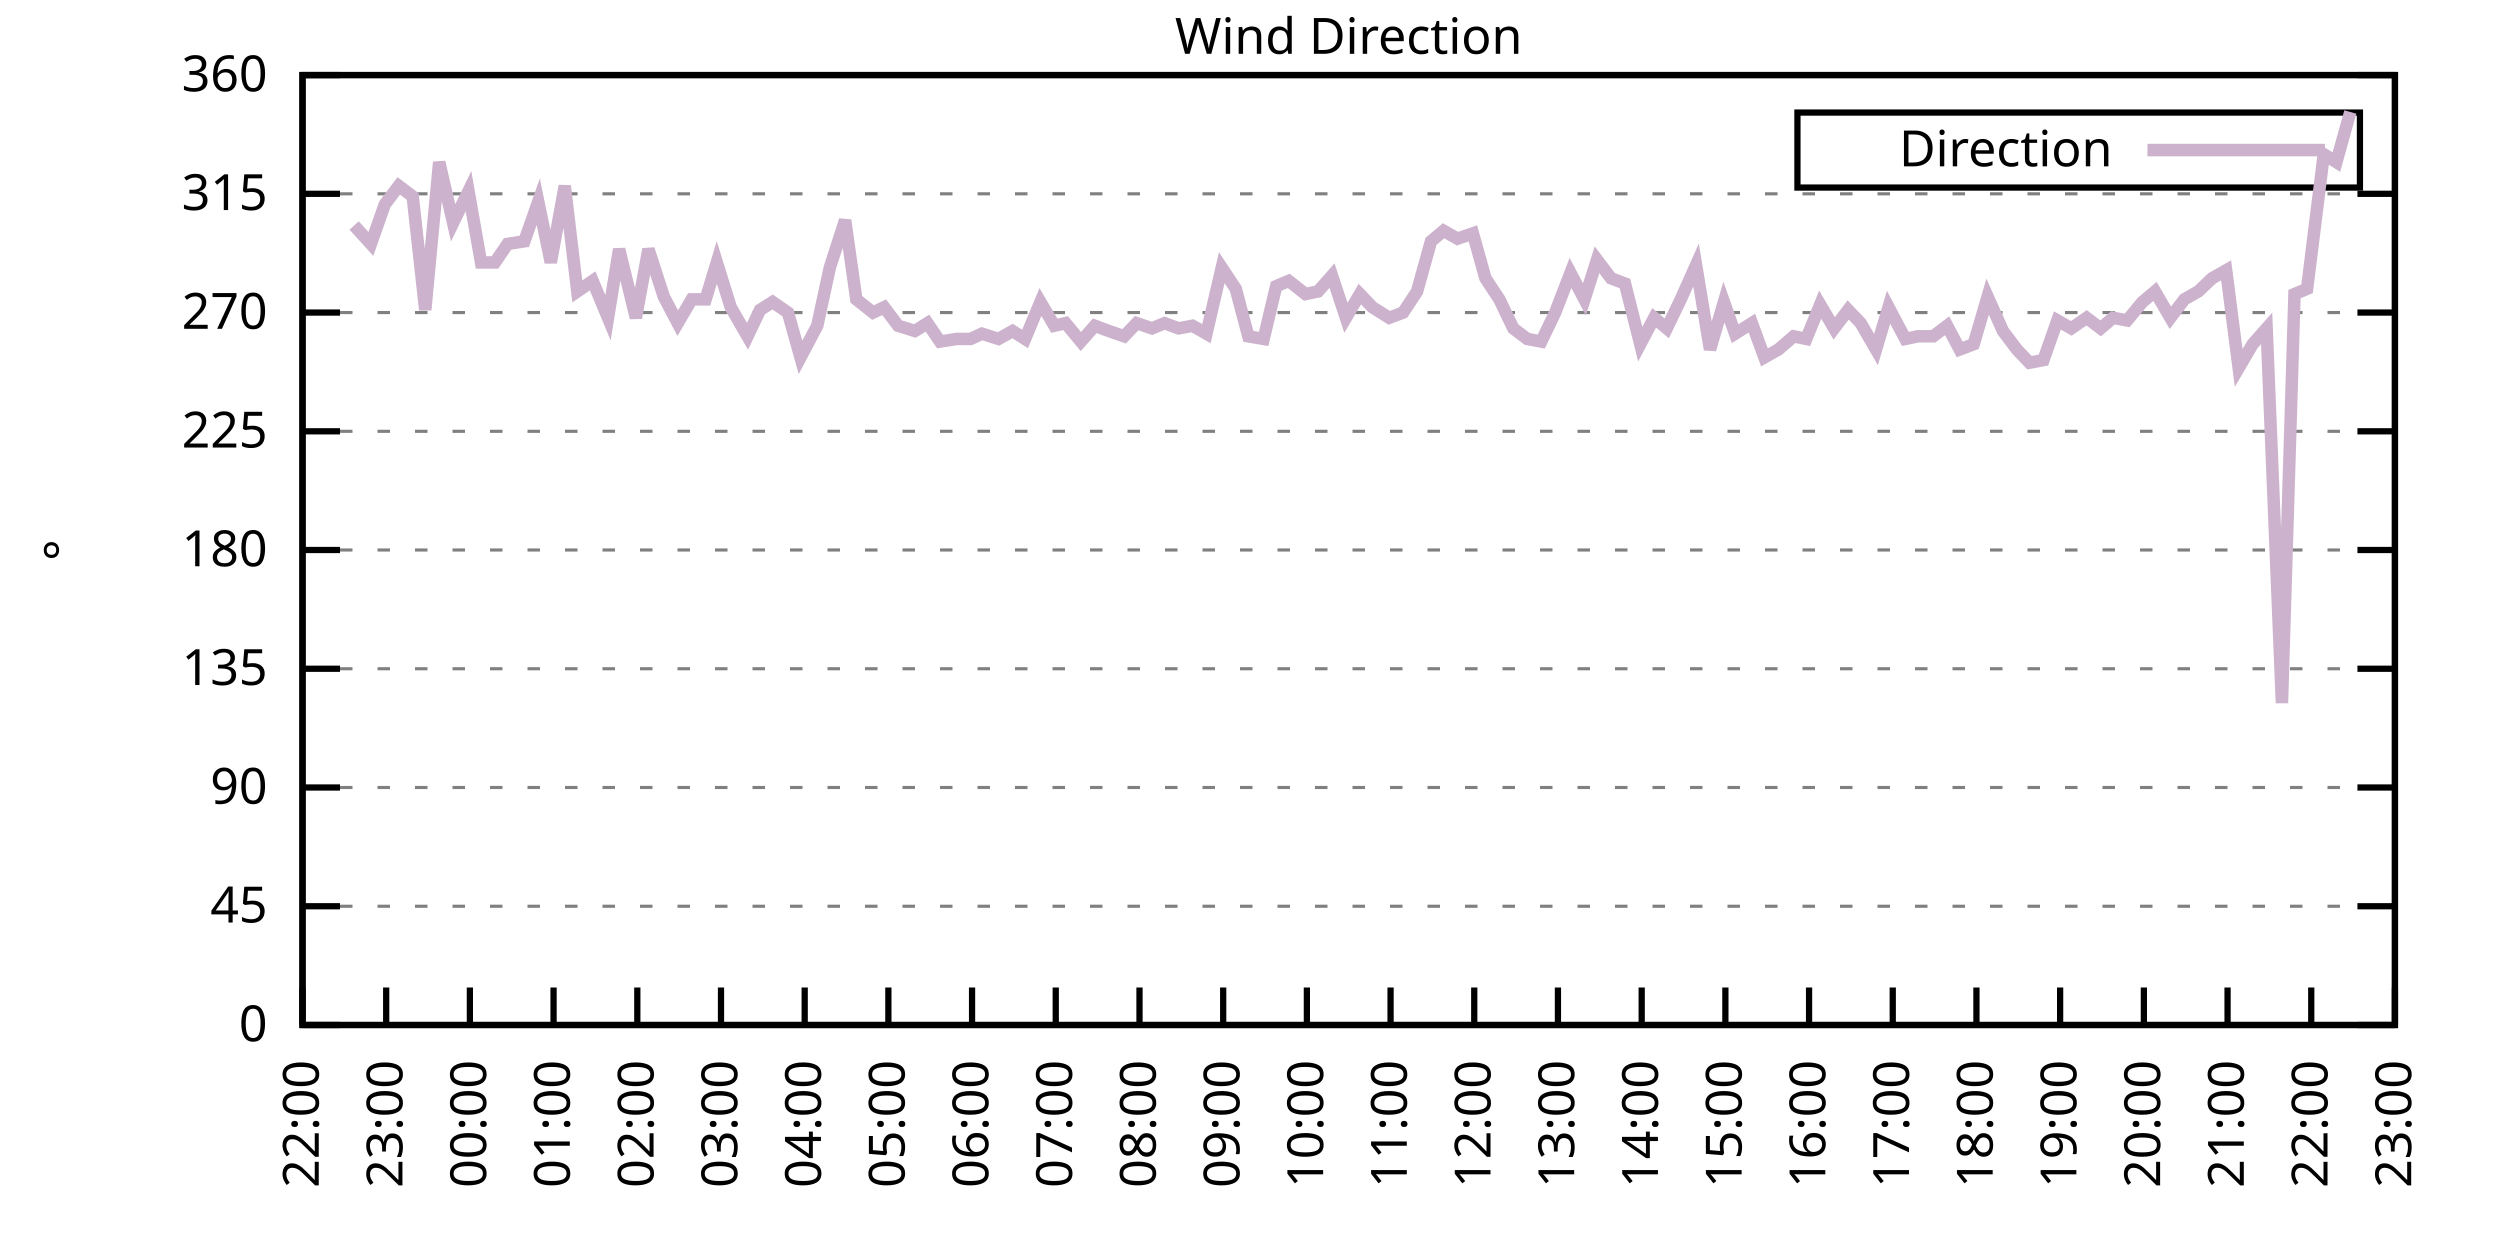
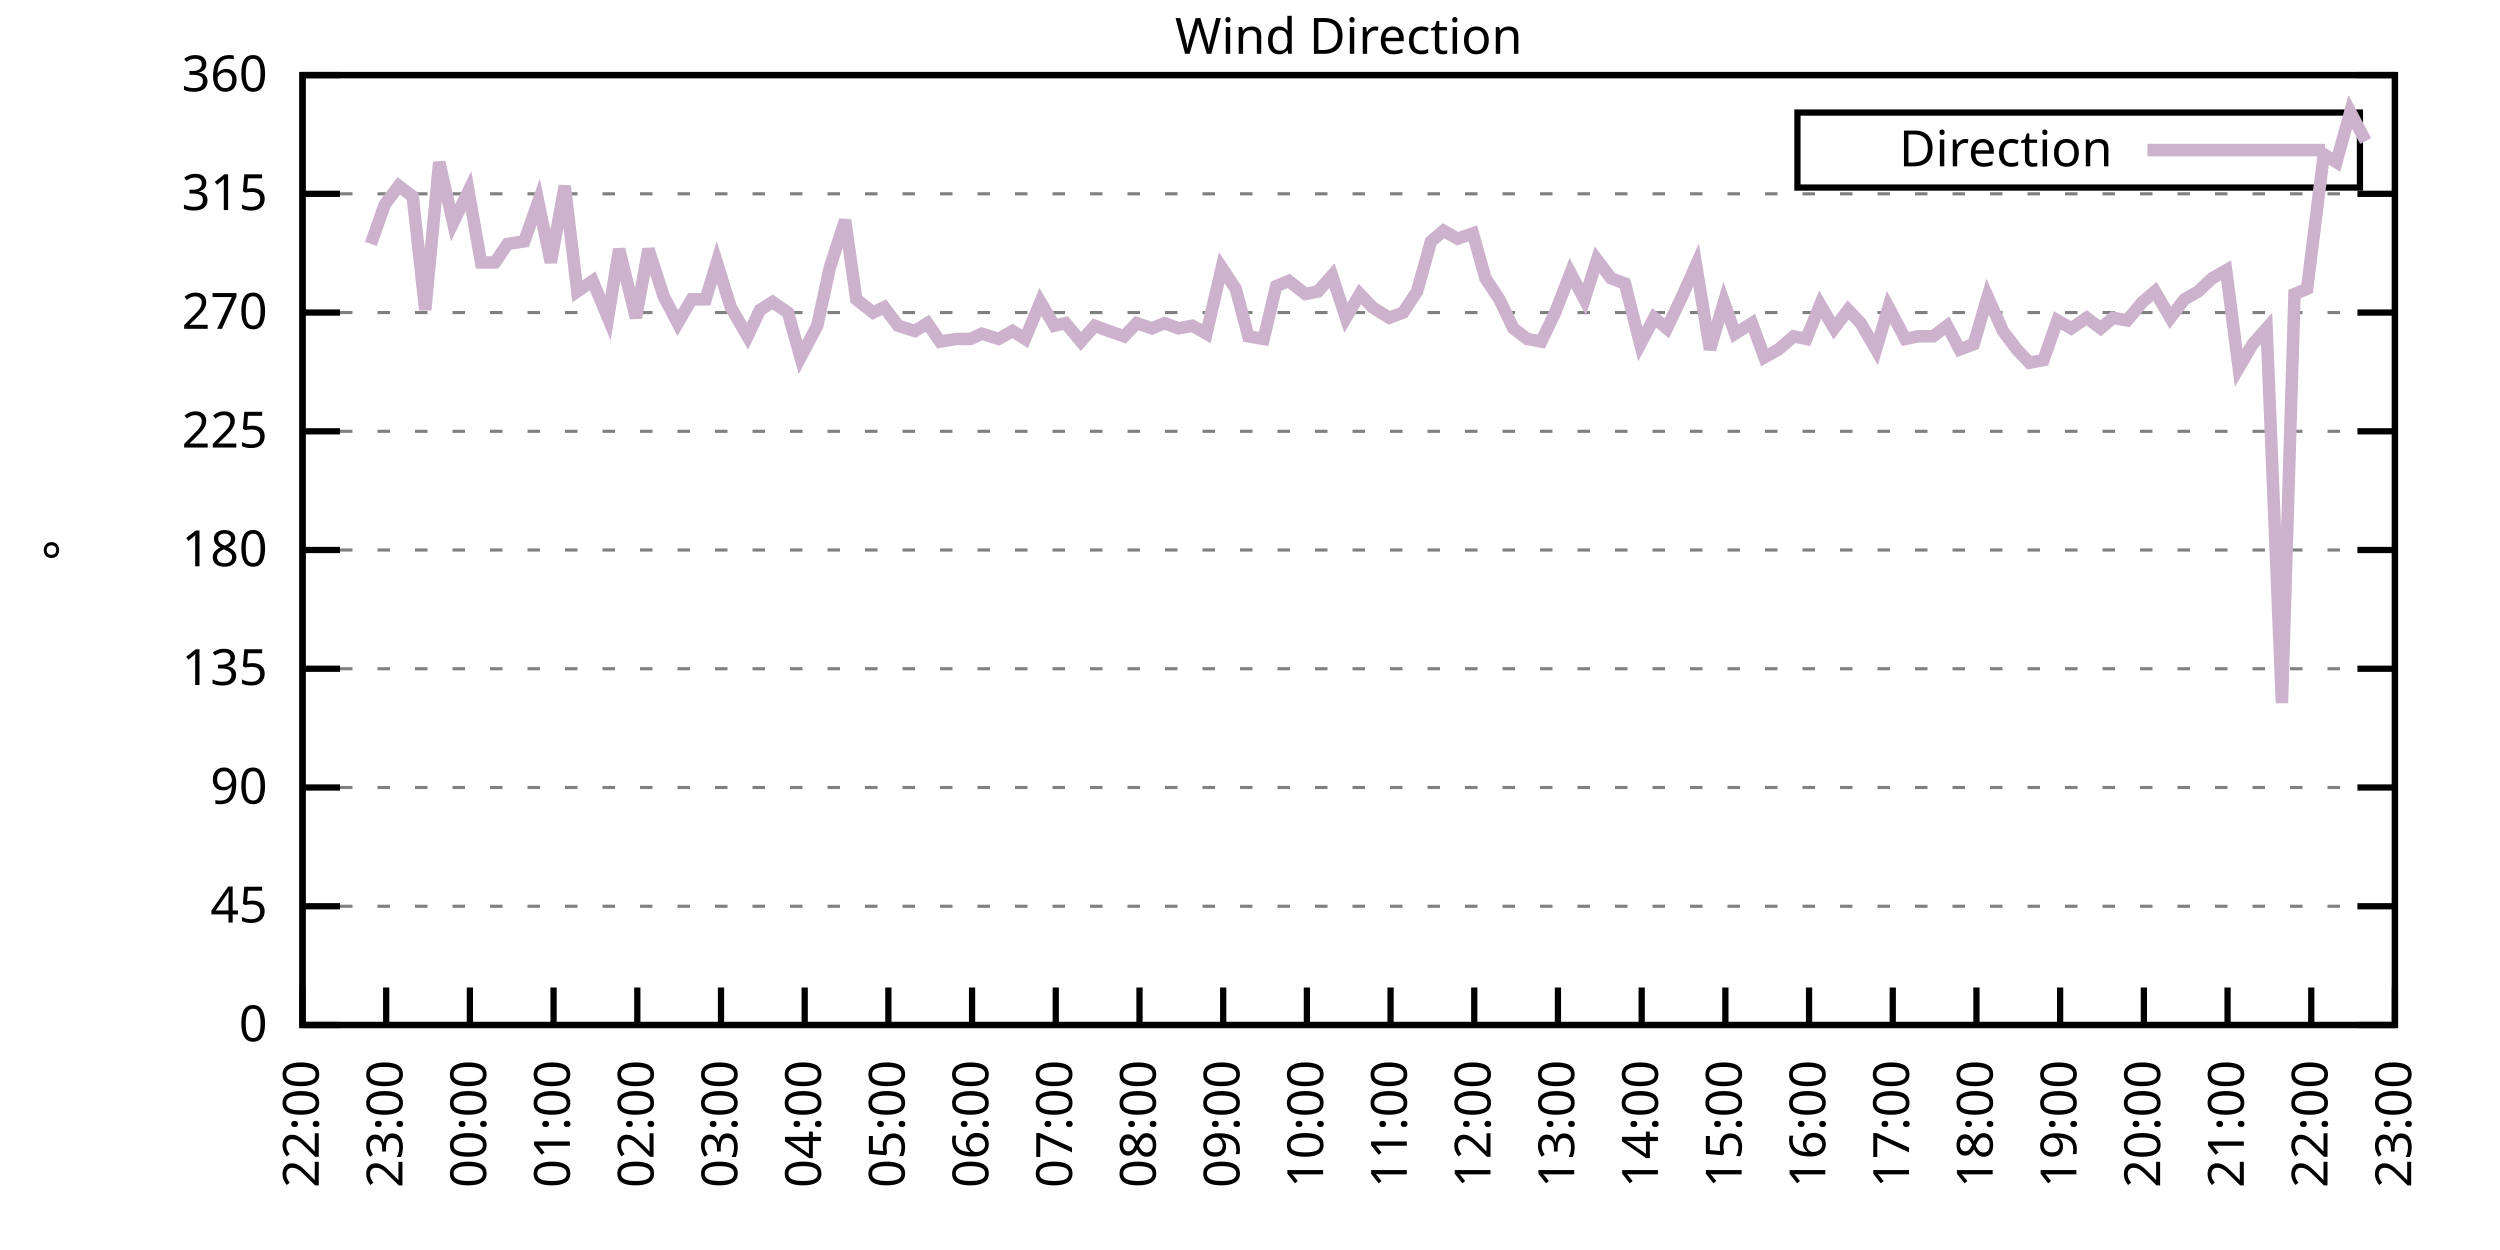
<svg xmlns="http://www.w3.org/2000/svg" xmlns:xlink="http://www.w3.org/1999/xlink" width="400" height="200" viewBox="0 0 400 200">
  <g id="gnuplot_canvas">
    <rect x="0" y="0" width="400" height="200" fill="none" />
    <defs>
      <circle id="gpDot" r="0.5" stroke-width="0.5" stroke="currentColor" />
      <path id="gpPt0" stroke-width="0.333" stroke="currentColor" d="M-1,0 h2 M0,-1 v2" />
      <path id="gpPt1" stroke-width="0.333" stroke="currentColor" d="M-1,-1 L1,1 M1,-1 L-1,1" />
      <path id="gpPt2" stroke-width="0.333" stroke="currentColor" d="M-1,0 L1,0 M0,-1 L0,1 M-1,-1 L1,1 M-1,1 L1,-1" />
      <rect id="gpPt3" stroke-width="0.333" stroke="currentColor" x="-1" y="-1" width="2" height="2" />
      <rect id="gpPt4" stroke-width="0.333" stroke="currentColor" fill="currentColor" x="-1" y="-1" width="2" height="2" />
      <circle id="gpPt5" stroke-width="0.333" stroke="currentColor" cx="0" cy="0" r="1" />
      <use xlink:href="#gpPt5" id="gpPt6" fill="currentColor" stroke="none" />
      <path id="gpPt7" stroke-width="0.333" stroke="currentColor" d="M0,-1.33 L-1.33,0.67 L1.33,0.67 z" />
      <use xlink:href="#gpPt7" id="gpPt8" fill="currentColor" stroke="none" />
      <use xlink:href="#gpPt7" id="gpPt9" stroke="currentColor" transform="rotate(180)" />
      <use xlink:href="#gpPt9" id="gpPt10" fill="currentColor" stroke="none" />
      <use xlink:href="#gpPt3" id="gpPt11" stroke="currentColor" transform="rotate(45)" />
      <use xlink:href="#gpPt11" id="gpPt12" fill="currentColor" stroke="none" />
      <path id="gpPt13" stroke-width="0.333" stroke="currentColor" d="M0,1.330 L1.265,0.411 L0.782,-1.067 L-0.782,-1.076 L-1.265,0.411 z" />
      <use xlink:href="#gpPt13" id="gpPt14" fill="currentColor" stroke="none" />
      <filter id="textbox" filterUnits="objectBoundingBox" x="0" y="0" height="1" width="1">
        <feFlood flood-color="white" flood-opacity="1" result="bgnd" />
        <feComposite in="SourceGraphic" in2="bgnd" operator="atop" />
      </filter>
      <filter id="greybox" filterUnits="objectBoundingBox" x="0" y="0" height="1" width="1">
        <feFlood flood-color="lightgrey" flood-opacity="1" result="grey" />
        <feComposite in="SourceGraphic" in2="grey" operator="atop" />
      </filter>
    </defs>
    <g fill="none" color="white" stroke="currentColor" stroke-width="1.00" stroke-linecap="butt" stroke-linejoin="miter">
</g>
    <g fill="none" color="black" stroke="currentColor" stroke-width="1.00" stroke-linecap="butt" stroke-linejoin="miter">
      <g stroke="none" shape-rendering="crispEdges">
        <polygon fill="rgb(255, 255, 255)" points="48.40,164.00 383.18,164.00 383.18,12.02 48.40,12.02 " />
      </g>
    </g>
    <g fill="none" color="black" stroke="currentColor" stroke-width="1.00" stroke-linecap="butt" stroke-linejoin="miter">
</g>
    <g fill="none" color="black" stroke="black" stroke-width="0.50" stroke-linecap="butt" stroke-linejoin="miter">
</g>
    <g fill="none" color="gray" stroke="currentColor" stroke-width="0.50" stroke-linecap="butt" stroke-linejoin="miter">
      <path stroke="gray" stroke-dasharray="2,4" class="gridline" d="M48.40,164.00 L383.19,164.00  " />
    </g>
    <g fill="none" color="gray" stroke="gray" stroke-width="1.00" stroke-linecap="butt" stroke-linejoin="miter">
</g>
    <g fill="none" color="black" stroke="currentColor" stroke-width="1.00" stroke-linecap="butt" stroke-linejoin="miter">
      <path stroke="black" d="M48.40,164.00 L54.40,164.00 M383.19,164.00 L377.19,164.00  " />
      <g transform="translate(42.80,166.60)" stroke="none" fill="black" font-family="Sans" font-size="8.00" text-anchor="end">
        <text>
          <tspan font-family="Sans"> 0</tspan>
        </text>
      </g>
    </g>
    <g fill="none" color="black" stroke="currentColor" stroke-width="1.00" stroke-linecap="butt" stroke-linejoin="miter">
</g>
    <g fill="none" color="black" stroke="black" stroke-width="0.50" stroke-linecap="butt" stroke-linejoin="miter">
</g>
    <g fill="none" color="gray" stroke="currentColor" stroke-width="0.50" stroke-linecap="butt" stroke-linejoin="miter">
      <path stroke="gray" stroke-dasharray="2,4" class="gridline" d="M48.40,145.00 L383.19,145.00  " />
    </g>
    <g fill="none" color="gray" stroke="gray" stroke-width="1.00" stroke-linecap="butt" stroke-linejoin="miter">
</g>
    <g fill="none" color="black" stroke="currentColor" stroke-width="1.00" stroke-linecap="butt" stroke-linejoin="miter">
      <path stroke="black" d="M48.40,145.00 L54.40,145.00 M383.19,145.00 L377.19,145.00  " />
      <g transform="translate(42.80,147.60)" stroke="none" fill="black" font-family="Sans" font-size="8.00" text-anchor="end">
        <text>
          <tspan font-family="Sans"> 45</tspan>
        </text>
      </g>
    </g>
    <g fill="none" color="black" stroke="currentColor" stroke-width="1.00" stroke-linecap="butt" stroke-linejoin="miter">
</g>
    <g fill="none" color="black" stroke="black" stroke-width="0.50" stroke-linecap="butt" stroke-linejoin="miter">
</g>
    <g fill="none" color="gray" stroke="currentColor" stroke-width="0.50" stroke-linecap="butt" stroke-linejoin="miter">
      <path stroke="gray" stroke-dasharray="2,4" class="gridline" d="M48.40,126.00 L383.19,126.00  " />
    </g>
    <g fill="none" color="gray" stroke="gray" stroke-width="1.00" stroke-linecap="butt" stroke-linejoin="miter">
</g>
    <g fill="none" color="black" stroke="currentColor" stroke-width="1.00" stroke-linecap="butt" stroke-linejoin="miter">
      <path stroke="black" d="M48.40,126.00 L54.40,126.00 M383.19,126.00 L377.19,126.00  " />
      <g transform="translate(42.80,128.60)" stroke="none" fill="black" font-family="Sans" font-size="8.00" text-anchor="end">
        <text>
          <tspan font-family="Sans"> 90</tspan>
        </text>
      </g>
    </g>
    <g fill="none" color="black" stroke="currentColor" stroke-width="1.00" stroke-linecap="butt" stroke-linejoin="miter">
</g>
    <g fill="none" color="black" stroke="black" stroke-width="0.50" stroke-linecap="butt" stroke-linejoin="miter">
</g>
    <g fill="none" color="gray" stroke="currentColor" stroke-width="0.50" stroke-linecap="butt" stroke-linejoin="miter">
      <path stroke="gray" stroke-dasharray="2,4" class="gridline" d="M48.40,107.00 L383.19,107.00  " />
    </g>
    <g fill="none" color="gray" stroke="gray" stroke-width="1.00" stroke-linecap="butt" stroke-linejoin="miter">
</g>
    <g fill="none" color="black" stroke="currentColor" stroke-width="1.00" stroke-linecap="butt" stroke-linejoin="miter">
      <path stroke="black" d="M48.40,107.00 L54.40,107.00 M383.19,107.00 L377.19,107.00  " />
      <g transform="translate(42.80,109.60)" stroke="none" fill="black" font-family="Sans" font-size="8.00" text-anchor="end">
        <text>
          <tspan font-family="Sans"> 135</tspan>
        </text>
      </g>
    </g>
    <g fill="none" color="black" stroke="currentColor" stroke-width="1.00" stroke-linecap="butt" stroke-linejoin="miter">
</g>
    <g fill="none" color="black" stroke="black" stroke-width="0.50" stroke-linecap="butt" stroke-linejoin="miter">
</g>
    <g fill="none" color="gray" stroke="currentColor" stroke-width="0.50" stroke-linecap="butt" stroke-linejoin="miter">
      <path stroke="gray" stroke-dasharray="2,4" class="gridline" d="M48.40,88.00 L383.19,88.00  " />
    </g>
    <g fill="none" color="gray" stroke="gray" stroke-width="1.00" stroke-linecap="butt" stroke-linejoin="miter">
</g>
    <g fill="none" color="black" stroke="currentColor" stroke-width="1.00" stroke-linecap="butt" stroke-linejoin="miter">
      <path stroke="black" d="M48.40,88.00 L54.40,88.00 M383.19,88.00 L377.19,88.00  " />
      <g transform="translate(42.80,90.60)" stroke="none" fill="black" font-family="Sans" font-size="8.00" text-anchor="end">
        <text>
          <tspan font-family="Sans"> 180</tspan>
        </text>
      </g>
    </g>
    <g fill="none" color="black" stroke="currentColor" stroke-width="1.00" stroke-linecap="butt" stroke-linejoin="miter">
</g>
    <g fill="none" color="black" stroke="black" stroke-width="0.50" stroke-linecap="butt" stroke-linejoin="miter">
</g>
    <g fill="none" color="gray" stroke="currentColor" stroke-width="0.50" stroke-linecap="butt" stroke-linejoin="miter">
      <path stroke="gray" stroke-dasharray="2,4" class="gridline" d="M48.40,69.01 L383.19,69.01  " />
    </g>
    <g fill="none" color="gray" stroke="gray" stroke-width="1.00" stroke-linecap="butt" stroke-linejoin="miter">
</g>
    <g fill="none" color="black" stroke="currentColor" stroke-width="1.00" stroke-linecap="butt" stroke-linejoin="miter">
      <path stroke="black" d="M48.40,69.01 L54.40,69.01 M383.19,69.01 L377.19,69.01  " />
      <g transform="translate(42.80,71.61)" stroke="none" fill="black" font-family="Sans" font-size="8.00" text-anchor="end">
        <text>
          <tspan font-family="Sans"> 225</tspan>
        </text>
      </g>
    </g>
    <g fill="none" color="black" stroke="currentColor" stroke-width="1.00" stroke-linecap="butt" stroke-linejoin="miter">
</g>
    <g fill="none" color="black" stroke="black" stroke-width="0.50" stroke-linecap="butt" stroke-linejoin="miter">
</g>
    <g fill="none" color="gray" stroke="currentColor" stroke-width="0.50" stroke-linecap="butt" stroke-linejoin="miter">
      <path stroke="gray" stroke-dasharray="2,4" class="gridline" d="M48.40,50.01 L383.19,50.01  " />
    </g>
    <g fill="none" color="gray" stroke="gray" stroke-width="1.00" stroke-linecap="butt" stroke-linejoin="miter">
</g>
    <g fill="none" color="black" stroke="currentColor" stroke-width="1.00" stroke-linecap="butt" stroke-linejoin="miter">
      <path stroke="black" d="M48.40,50.01 L54.40,50.01 M383.19,50.01 L377.19,50.01  " />
      <g transform="translate(42.80,52.61)" stroke="none" fill="black" font-family="Sans" font-size="8.00" text-anchor="end">
        <text>
          <tspan font-family="Sans"> 270</tspan>
        </text>
      </g>
    </g>
    <g fill="none" color="black" stroke="currentColor" stroke-width="1.00" stroke-linecap="butt" stroke-linejoin="miter">
</g>
    <g fill="none" color="black" stroke="black" stroke-width="0.50" stroke-linecap="butt" stroke-linejoin="miter">
</g>
    <g fill="none" color="gray" stroke="currentColor" stroke-width="0.50" stroke-linecap="butt" stroke-linejoin="miter">
      <path stroke="gray" stroke-dasharray="2,4" class="gridline" d="M48.40,31.01 L383.19,31.01  " />
    </g>
    <g fill="none" color="gray" stroke="gray" stroke-width="1.00" stroke-linecap="butt" stroke-linejoin="miter">
</g>
    <g fill="none" color="black" stroke="currentColor" stroke-width="1.00" stroke-linecap="butt" stroke-linejoin="miter">
      <path stroke="black" d="M48.40,31.01 L54.40,31.01 M383.19,31.01 L377.19,31.01  " />
      <g transform="translate(42.80,33.61)" stroke="none" fill="black" font-family="Sans" font-size="8.00" text-anchor="end">
        <text>
          <tspan font-family="Sans"> 315</tspan>
        </text>
      </g>
    </g>
    <g fill="none" color="black" stroke="currentColor" stroke-width="1.00" stroke-linecap="butt" stroke-linejoin="miter">
</g>
    <g fill="none" color="black" stroke="black" stroke-width="0.50" stroke-linecap="butt" stroke-linejoin="miter">
</g>
    <g fill="none" color="gray" stroke="currentColor" stroke-width="0.50" stroke-linecap="butt" stroke-linejoin="miter">
      <path stroke="gray" stroke-dasharray="2,4" class="gridline" d="M48.40,12.01 L383.19,12.01  " />
    </g>
    <g fill="none" color="gray" stroke="gray" stroke-width="1.00" stroke-linecap="butt" stroke-linejoin="miter">
</g>
    <g fill="none" color="black" stroke="currentColor" stroke-width="1.00" stroke-linecap="butt" stroke-linejoin="miter">
      <path stroke="black" d="M48.40,12.01 L54.40,12.01 M383.19,12.01 L377.19,12.01  " />
      <g transform="translate(42.80,14.61)" stroke="none" fill="black" font-family="Sans" font-size="8.00" text-anchor="end">
        <text>
          <tspan font-family="Sans"> 360</tspan>
        </text>
      </g>
    </g>
    <g fill="none" color="black" stroke="currentColor" stroke-width="1.00" stroke-linecap="butt" stroke-linejoin="miter">
      <path stroke="black" d="M48.40,164.00 L48.40,158.00  " />
      <g transform="translate(51.00,169.60) rotate(270.00)" stroke="none" fill="black" font-family="Sans" font-size="8.00" text-anchor="end">
        <text>
          <tspan font-family="Sans">22:00</tspan>
        </text>
      </g>
    </g>
    <g fill="none" color="black" stroke="currentColor" stroke-width="1.00" stroke-linecap="butt" stroke-linejoin="miter">
      <path stroke="black" d="M61.79,164.00 L61.79,158.00  " />
      <g transform="translate(64.39,169.60) rotate(270.00)" stroke="none" fill="black" font-family="Sans" font-size="8.00" text-anchor="end">
        <text>
          <tspan font-family="Sans">23:00</tspan>
        </text>
      </g>
    </g>
    <g fill="none" color="black" stroke="currentColor" stroke-width="1.00" stroke-linecap="butt" stroke-linejoin="miter">
      <path stroke="black" d="M75.18,164.00 L75.18,158.00  " />
      <g transform="translate(77.78,169.60) rotate(270.00)" stroke="none" fill="black" font-family="Sans" font-size="8.00" text-anchor="end">
        <text>
          <tspan font-family="Sans">00:00</tspan>
        </text>
      </g>
    </g>
    <g fill="none" color="black" stroke="currentColor" stroke-width="1.00" stroke-linecap="butt" stroke-linejoin="miter">
      <path stroke="black" d="M88.57,164.00 L88.57,158.00  " />
      <g transform="translate(91.17,169.60) rotate(270.00)" stroke="none" fill="black" font-family="Sans" font-size="8.00" text-anchor="end">
        <text>
          <tspan font-family="Sans">01:00</tspan>
        </text>
      </g>
    </g>
    <g fill="none" color="black" stroke="currentColor" stroke-width="1.00" stroke-linecap="butt" stroke-linejoin="miter">
      <path stroke="black" d="M101.97,164.00 L101.97,158.00  " />
      <g transform="translate(104.57,169.60) rotate(270.00)" stroke="none" fill="black" font-family="Sans" font-size="8.00" text-anchor="end">
        <text>
          <tspan font-family="Sans">02:00</tspan>
        </text>
      </g>
    </g>
    <g fill="none" color="black" stroke="currentColor" stroke-width="1.00" stroke-linecap="butt" stroke-linejoin="miter">
      <path stroke="black" d="M115.36,164.00 L115.36,158.00  " />
      <g transform="translate(117.96,169.60) rotate(270.00)" stroke="none" fill="black" font-family="Sans" font-size="8.00" text-anchor="end">
        <text>
          <tspan font-family="Sans">03:00</tspan>
        </text>
      </g>
    </g>
    <g fill="none" color="black" stroke="currentColor" stroke-width="1.00" stroke-linecap="butt" stroke-linejoin="miter">
      <path stroke="black" d="M128.75,164.00 L128.75,158.00  " />
      <g transform="translate(131.35,169.60) rotate(270.00)" stroke="none" fill="black" font-family="Sans" font-size="8.00" text-anchor="end">
        <text>
          <tspan font-family="Sans">04:00</tspan>
        </text>
      </g>
    </g>
    <g fill="none" color="black" stroke="currentColor" stroke-width="1.00" stroke-linecap="butt" stroke-linejoin="miter">
      <path stroke="black" d="M142.14,164.00 L142.14,158.00  " />
      <g transform="translate(144.74,169.60) rotate(270.00)" stroke="none" fill="black" font-family="Sans" font-size="8.00" text-anchor="end">
        <text>
          <tspan font-family="Sans">05:00</tspan>
        </text>
      </g>
    </g>
    <g fill="none" color="black" stroke="currentColor" stroke-width="1.00" stroke-linecap="butt" stroke-linejoin="miter">
      <path stroke="black" d="M155.53,164.00 L155.53,158.00  " />
      <g transform="translate(158.13,169.60) rotate(270.00)" stroke="none" fill="black" font-family="Sans" font-size="8.00" text-anchor="end">
        <text>
          <tspan font-family="Sans">06:00</tspan>
        </text>
      </g>
    </g>
    <g fill="none" color="black" stroke="currentColor" stroke-width="1.00" stroke-linecap="butt" stroke-linejoin="miter">
      <path stroke="black" d="M168.92,164.00 L168.92,158.00  " />
      <g transform="translate(171.52,169.60) rotate(270.00)" stroke="none" fill="black" font-family="Sans" font-size="8.00" text-anchor="end">
        <text>
          <tspan font-family="Sans">07:00</tspan>
        </text>
      </g>
    </g>
    <g fill="none" color="black" stroke="currentColor" stroke-width="1.00" stroke-linecap="butt" stroke-linejoin="miter">
      <path stroke="black" d="M182.32,164.00 L182.32,158.00  " />
      <g transform="translate(184.92,169.60) rotate(270.00)" stroke="none" fill="black" font-family="Sans" font-size="8.00" text-anchor="end">
        <text>
          <tspan font-family="Sans">08:00</tspan>
        </text>
      </g>
    </g>
    <g fill="none" color="black" stroke="currentColor" stroke-width="1.00" stroke-linecap="butt" stroke-linejoin="miter">
      <path stroke="black" d="M195.71,164.00 L195.71,158.00  " />
      <g transform="translate(198.31,169.60) rotate(270.00)" stroke="none" fill="black" font-family="Sans" font-size="8.00" text-anchor="end">
        <text>
          <tspan font-family="Sans">09:00</tspan>
        </text>
      </g>
    </g>
    <g fill="none" color="black" stroke="currentColor" stroke-width="1.00" stroke-linecap="butt" stroke-linejoin="miter">
      <path stroke="black" d="M209.10,164.00 L209.10,158.00  " />
      <g transform="translate(211.70,169.60) rotate(270.00)" stroke="none" fill="black" font-family="Sans" font-size="8.00" text-anchor="end">
        <text>
          <tspan font-family="Sans">10:00</tspan>
        </text>
      </g>
    </g>
    <g fill="none" color="black" stroke="currentColor" stroke-width="1.00" stroke-linecap="butt" stroke-linejoin="miter">
      <path stroke="black" d="M222.49,164.00 L222.49,158.00  " />
      <g transform="translate(225.09,169.60) rotate(270.00)" stroke="none" fill="black" font-family="Sans" font-size="8.00" text-anchor="end">
        <text>
          <tspan font-family="Sans">11:00</tspan>
        </text>
      </g>
    </g>
    <g fill="none" color="black" stroke="currentColor" stroke-width="1.00" stroke-linecap="butt" stroke-linejoin="miter">
      <path stroke="black" d="M235.88,164.00 L235.88,158.00  " />
      <g transform="translate(238.48,169.60) rotate(270.00)" stroke="none" fill="black" font-family="Sans" font-size="8.00" text-anchor="end">
        <text>
          <tspan font-family="Sans">12:00</tspan>
        </text>
      </g>
    </g>
    <g fill="none" color="black" stroke="currentColor" stroke-width="1.00" stroke-linecap="butt" stroke-linejoin="miter">
      <path stroke="black" d="M249.27,164.00 L249.27,158.00  " />
      <g transform="translate(251.87,169.60) rotate(270.00)" stroke="none" fill="black" font-family="Sans" font-size="8.00" text-anchor="end">
        <text>
          <tspan font-family="Sans">13:00</tspan>
        </text>
      </g>
    </g>
    <g fill="none" color="black" stroke="currentColor" stroke-width="1.00" stroke-linecap="butt" stroke-linejoin="miter">
      <path stroke="black" d="M262.67,164.00 L262.67,158.00  " />
      <g transform="translate(265.27,169.60) rotate(270.00)" stroke="none" fill="black" font-family="Sans" font-size="8.00" text-anchor="end">
        <text>
          <tspan font-family="Sans">14:00</tspan>
        </text>
      </g>
    </g>
    <g fill="none" color="black" stroke="currentColor" stroke-width="1.00" stroke-linecap="butt" stroke-linejoin="miter">
      <path stroke="black" d="M276.06,164.00 L276.06,158.00  " />
      <g transform="translate(278.66,169.60) rotate(270.00)" stroke="none" fill="black" font-family="Sans" font-size="8.00" text-anchor="end">
        <text>
          <tspan font-family="Sans">15:00</tspan>
        </text>
      </g>
    </g>
    <g fill="none" color="black" stroke="currentColor" stroke-width="1.00" stroke-linecap="butt" stroke-linejoin="miter">
      <path stroke="black" d="M289.45,164.00 L289.45,158.00  " />
      <g transform="translate(292.05,169.60) rotate(270.00)" stroke="none" fill="black" font-family="Sans" font-size="8.00" text-anchor="end">
        <text>
          <tspan font-family="Sans">16:00</tspan>
        </text>
      </g>
    </g>
    <g fill="none" color="black" stroke="currentColor" stroke-width="1.00" stroke-linecap="butt" stroke-linejoin="miter">
      <path stroke="black" d="M302.84,164.00 L302.84,158.00  " />
      <g transform="translate(305.44,169.60) rotate(270.00)" stroke="none" fill="black" font-family="Sans" font-size="8.00" text-anchor="end">
        <text>
          <tspan font-family="Sans">17:00</tspan>
        </text>
      </g>
    </g>
    <g fill="none" color="black" stroke="currentColor" stroke-width="1.00" stroke-linecap="butt" stroke-linejoin="miter">
      <path stroke="black" d="M316.23,164.00 L316.23,158.00  " />
      <g transform="translate(318.83,169.60) rotate(270.00)" stroke="none" fill="black" font-family="Sans" font-size="8.00" text-anchor="end">
        <text>
          <tspan font-family="Sans">18:00</tspan>
        </text>
      </g>
    </g>
    <g fill="none" color="black" stroke="currentColor" stroke-width="1.00" stroke-linecap="butt" stroke-linejoin="miter">
      <path stroke="black" d="M329.62,164.00 L329.62,158.00  " />
      <g transform="translate(332.22,169.60) rotate(270.00)" stroke="none" fill="black" font-family="Sans" font-size="8.00" text-anchor="end">
        <text>
          <tspan font-family="Sans">19:00</tspan>
        </text>
      </g>
    </g>
    <g fill="none" color="black" stroke="currentColor" stroke-width="1.00" stroke-linecap="butt" stroke-linejoin="miter">
      <path stroke="black" d="M343.02,164.00 L343.02,158.00  " />
      <g transform="translate(345.62,169.60) rotate(270.00)" stroke="none" fill="black" font-family="Sans" font-size="8.00" text-anchor="end">
        <text>
          <tspan font-family="Sans">20:00</tspan>
        </text>
      </g>
    </g>
    <g fill="none" color="black" stroke="currentColor" stroke-width="1.00" stroke-linecap="butt" stroke-linejoin="miter">
      <path stroke="black" d="M356.41,164.00 L356.41,158.00  " />
      <g transform="translate(359.01,169.60) rotate(270.00)" stroke="none" fill="black" font-family="Sans" font-size="8.00" text-anchor="end">
        <text>
          <tspan font-family="Sans">21:00</tspan>
        </text>
      </g>
    </g>
    <g fill="none" color="black" stroke="currentColor" stroke-width="1.00" stroke-linecap="butt" stroke-linejoin="miter">
      <path stroke="black" d="M369.80,164.00 L369.80,158.00  " />
      <g transform="translate(372.40,169.60) rotate(270.00)" stroke="none" fill="black" font-family="Sans" font-size="8.00" text-anchor="end">
        <text>
          <tspan font-family="Sans">22:00</tspan>
        </text>
      </g>
    </g>
    <g fill="none" color="black" stroke="currentColor" stroke-width="1.00" stroke-linecap="butt" stroke-linejoin="miter">
      <path stroke="black" d="M383.19,164.00 L383.19,158.00  " />
      <g transform="translate(385.79,169.60) rotate(270.00)" stroke="none" fill="black" font-family="Sans" font-size="8.00" text-anchor="end">
        <text>
          <tspan font-family="Sans">23:00</tspan>
        </text>
      </g>
    </g>
    <g fill="none" color="black" stroke="currentColor" stroke-width="1.00" stroke-linecap="butt" stroke-linejoin="miter">
</g>
    <g fill="none" color="black" stroke="currentColor" stroke-width="1.00" stroke-linecap="butt" stroke-linejoin="miter">
      <path stroke="black" d="M48.40,12.01 L48.40,164.00 L383.19,164.00 L383.19,12.01 L48.40,12.01 Z  " />
    </g>
    <g fill="none" color="black" stroke="currentColor" stroke-width="1.00" stroke-linecap="butt" stroke-linejoin="miter">
</g>
    <g fill="none" color="black" stroke="currentColor" stroke-width="1.00" stroke-linecap="butt" stroke-linejoin="miter">
      <path stroke="black" d="M287.59,30.01 L287.59,18.01 L377.59,18.01 L377.59,30.01 L287.59,30.01 Z  " />
    </g>
    <g id="Wind_direction_plot_1">
      <g fill="none" color="white" stroke="black" stroke-width="2.00" stroke-linecap="butt" stroke-linejoin="miter">
</g>
      <g fill="none" color="black" stroke="currentColor" stroke-width="2.00" stroke-linecap="butt" stroke-linejoin="miter">
        <g transform="translate(337.99,26.61)" stroke="none" fill="black" font-family="Sans" font-size="8.00" text-anchor="end">
          <text>
            <tspan font-family="Sans">Direction</tspan>
          </text>
        </g>
      </g>
      <g fill="none" color="black" stroke="currentColor" stroke-width="2.00" stroke-linecap="butt" stroke-linejoin="miter">
-         <path stroke="rgb(204, 178, 204)" d="M343.59,24.01 L371.99,24.01 M56.66,36.08 L59.34,39.03 L61.57,32.70 L63.80,29.74 L66.03,31.43 L68.04,49.59   L70.27,25.94 L72.50,35.65 L74.96,30.59 L76.97,41.99 L79.20,41.99 L81.21,39.03 L83.89,38.61 L86.12,32.28   L88.13,41.99 L90.36,29.74 L92.37,46.63 L94.82,44.94 L97.28,50.85 L99.06,39.87 L101.74,50.85 L103.75,39.87   L106.21,47.47 L108.44,51.70 L110.67,47.90 L112.90,47.90 L114.69,41.99 L116.92,49.16 L119.60,53.81 L121.61,49.59   L123.62,48.32 L126.07,50.01 L128.08,57.18 L130.76,52.12 L132.77,42.83 L135.22,35.23 L137.01,47.90 L139.69,50.01   L141.47,49.16 L143.70,52.12 L146.38,52.96 L148.39,51.70 L150.40,54.65 L153.08,54.23 L155.31,54.23 L157.10,53.39   L159.77,54.23 L162.01,52.96 L164.01,54.23 L166.47,48.32 L168.70,52.12 L170.49,51.70 L172.94,54.65 L175.17,52.12   L177.41,52.96 L179.86,53.81 L181.87,51.70 L184.32,52.54 L186.33,51.70 L188.57,52.54 L190.80,52.12 L193.03,53.39   L195.48,42.83 L197.72,46.21 L199.73,53.81 L202.18,54.23 L204.19,45.79 L206.20,44.94 L208.88,47.05 L210.88,46.63   L213.12,44.10 L215.35,50.85 L217.58,47.05 L219.59,49.16 L222.27,50.85 L224.50,50.01 L226.73,46.63 L228.96,38.61   L230.97,36.92 L233.20,38.19 L235.66,37.34 L237.67,44.52 L239.90,47.90 L242.13,52.54 L244.36,54.23 L246.60,54.65   L248.83,50.01 L251.28,43.67 L253.51,47.90 L255.52,41.56 L257.76,44.52 L259.99,45.36 L262.44,55.07 L264.67,50.85   L266.68,52.54 L268.92,47.90 L271.37,42.41 L273.60,55.92 L275.83,48.32 L277.62,53.39 L280.30,51.70 L282.31,57.18   L284.54,55.92 L286.99,53.81 L289.00,54.23 L291.23,48.74 L293.47,52.54 L295.70,49.59 L297.71,51.70 L300.16,55.92   L302.17,49.16 L304.85,54.23 L306.86,53.81 L309.31,53.81 L311.54,52.12 L313.55,55.92 L315.79,55.07 L318.02,47.47   L320.47,52.96 L322.70,55.92 L324.71,58.03 L326.95,57.61 L329.18,51.27 L331.41,52.54 L333.86,50.85 L336.10,52.54   L338.10,50.85 L340.34,51.27 L342.79,48.32 L344.80,46.63 L347.26,50.85 L349.49,47.90 L351.72,46.63 L353.95,44.52   L356.18,43.25 L358.19,58.87 L360.42,55.07 L362.66,52.54 L365.11,112.49 L367.12,47.05 L369.13,46.21 L371.81,24.68   L373.82,25.94 L376.05,17.92  " />
+         <path stroke="rgb(204, 178, 204)" d="M343.59,24.01 L371.99,24.01 M59.34,39.03 L61.57,32.70 L63.80,29.74 L66.03,31.43 L68.04,49.59 L70.27,25.94   L72.50,35.65 L74.96,30.59 L76.97,41.99 L79.20,41.99 L81.21,39.03 L83.89,38.61 L86.12,32.28 L88.13,41.99   L90.36,29.74 L92.37,46.63 L94.82,44.94 L97.28,50.85 L99.06,39.87 L101.74,50.85 L103.75,39.87 L106.21,47.47   L108.44,51.70 L110.67,47.90 L112.90,47.90 L114.69,41.99 L116.92,49.16 L119.60,53.81 L121.61,49.59 L123.62,48.32   L126.07,50.01 L128.08,57.18 L130.76,52.12 L132.77,42.83 L135.22,35.23 L137.01,47.90 L139.69,50.01 L141.47,49.16   L143.70,52.12 L146.38,52.96 L148.39,51.70 L150.40,54.65 L153.08,54.23 L155.31,54.23 L157.10,53.39 L159.77,54.23   L162.01,52.96 L164.01,54.23 L166.47,48.32 L168.70,52.12 L170.49,51.70 L172.94,54.65 L175.17,52.12 L177.41,52.96   L179.86,53.81 L181.87,51.70 L184.32,52.54 L186.33,51.70 L188.57,52.54 L190.80,52.12 L193.03,53.39 L195.48,42.83   L197.72,46.21 L199.73,53.81 L202.18,54.23 L204.19,45.79 L206.20,44.94 L208.88,47.05 L210.88,46.63 L213.12,44.10   L215.35,50.85 L217.58,47.05 L219.59,49.16 L222.27,50.85 L224.50,50.01 L226.73,46.63 L228.96,38.61 L230.97,36.92   L233.20,38.19 L235.66,37.34 L237.67,44.52 L239.90,47.90 L242.13,52.54 L244.36,54.23 L246.60,54.65 L248.83,50.01   L251.28,43.67 L253.51,47.90 L255.52,41.56 L257.76,44.52 L259.99,45.36 L262.44,55.07 L264.67,50.85 L266.68,52.54   L268.92,47.90 L271.37,42.41 L273.60,55.92 L275.83,48.32 L277.62,53.39 L280.30,51.70 L282.31,57.18 L284.54,55.92   L286.99,53.81 L289.00,54.23 L291.23,48.74 L293.47,52.54 L295.70,49.59 L297.71,51.70 L300.16,55.92 L302.17,49.16   L304.85,54.23 L306.86,53.81 L309.31,53.81 L311.54,52.12 L313.55,55.92 L315.79,55.07 L318.02,47.47 L320.47,52.96   L322.70,55.92 L324.71,58.03 L326.95,57.61 L329.18,51.27 L331.41,52.54 L333.86,50.85 L336.10,52.54 L338.10,50.85   L340.34,51.27 L342.79,48.32 L344.80,46.63 L347.26,50.85 L349.49,47.90 L351.72,46.63 L353.95,44.52 L356.18,43.25   L358.19,58.87 L360.42,55.07 L362.66,52.54 L365.11,112.49 L367.12,47.05 L369.13,46.21 L371.81,24.68 L373.82,25.94   L376.05,17.92 L378.50,22.56  " />
      </g>
    </g>
    <g fill="none" color="black" stroke="currentColor" stroke-width="2.00" stroke-linecap="butt" stroke-linejoin="miter">
</g>
    <g fill="none" color="black" stroke="black" stroke-width="1.00" stroke-linecap="butt" stroke-linejoin="miter">
</g>
    <g fill="none" color="black" stroke="currentColor" stroke-width="1.00" stroke-linecap="butt" stroke-linejoin="miter">
      <path stroke="black" d="M48.40,12.01 L48.40,164.00 L383.19,164.00 L383.19,12.01 L48.40,12.01 Z  " />
      <g transform="translate(12.80,88.01) rotate(270.00)" stroke="none" fill="black" font-family="Sans" font-size="8.00" text-anchor="middle">
        <text>
          <tspan font-family="Sans">°</tspan>
        </text>
      </g>
    </g>
    <g fill="none" color="black" stroke="currentColor" stroke-width="1.00" stroke-linecap="butt" stroke-linejoin="miter">
</g>
    <g fill="none" color="black" stroke="currentColor" stroke-width="1.00" stroke-linecap="butt" stroke-linejoin="miter">
      <g transform="translate(215.79,8.61)" stroke="none" fill="black" font-family="Sans" font-size="8.00" text-anchor="middle">
        <text>
          <tspan font-family="Sans">Wind Direction</tspan>
        </text>
      </g>
    </g>
    <g fill="none" color="black" stroke="currentColor" stroke-width="1.00" stroke-linecap="butt" stroke-linejoin="miter">
</g>
  </g>
</svg>
